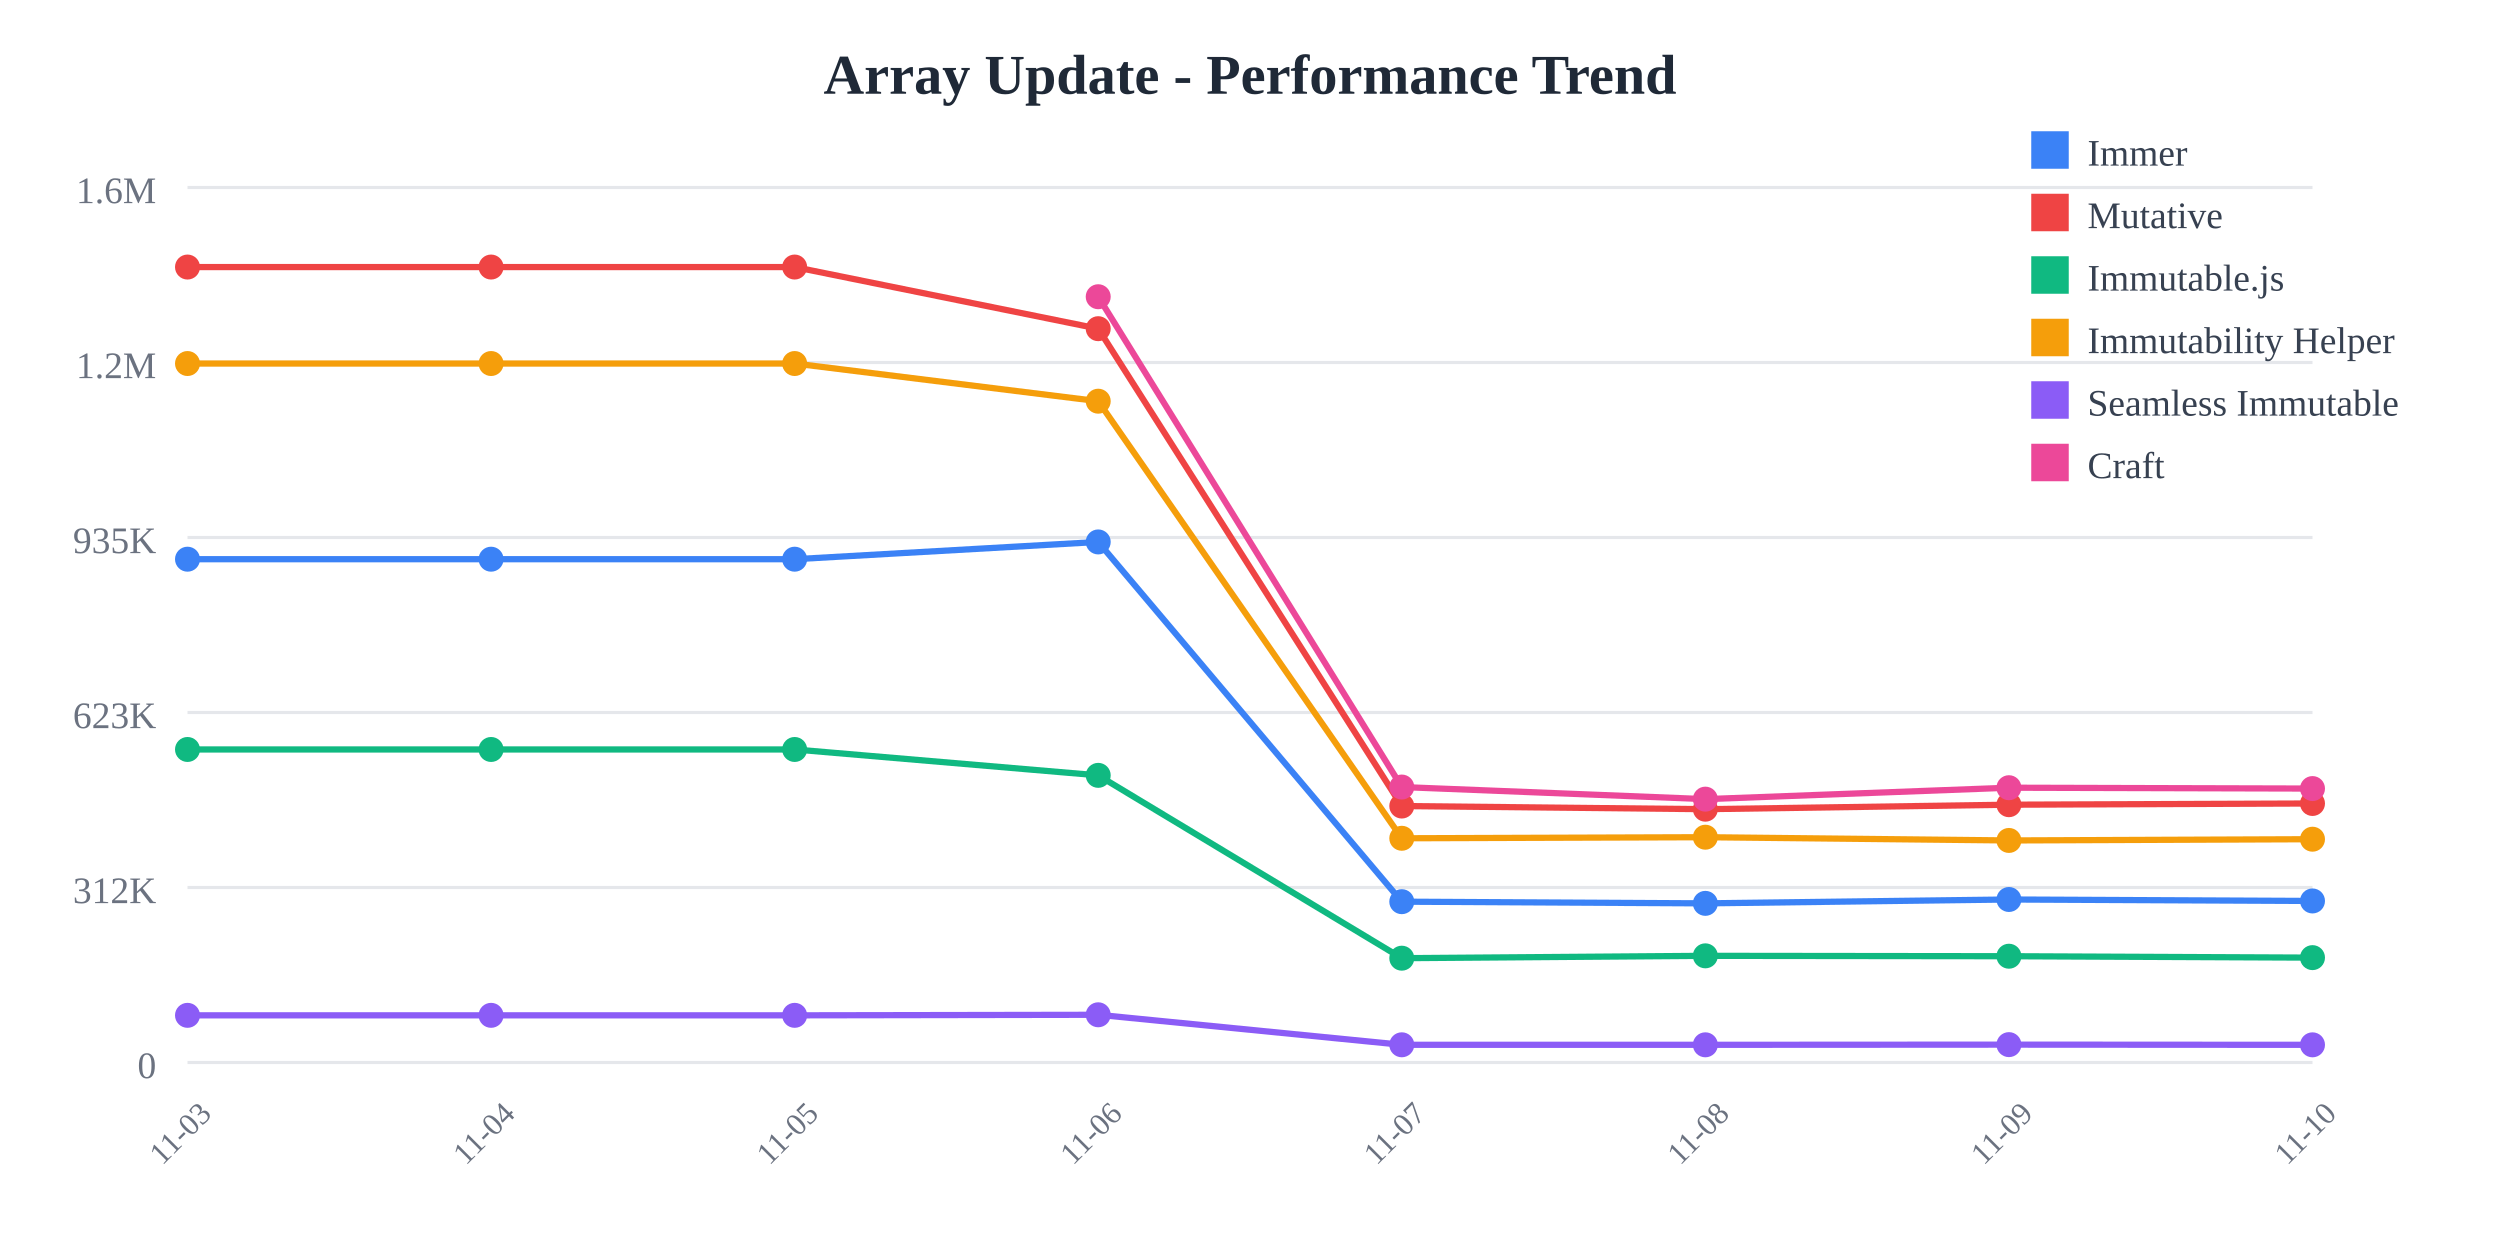
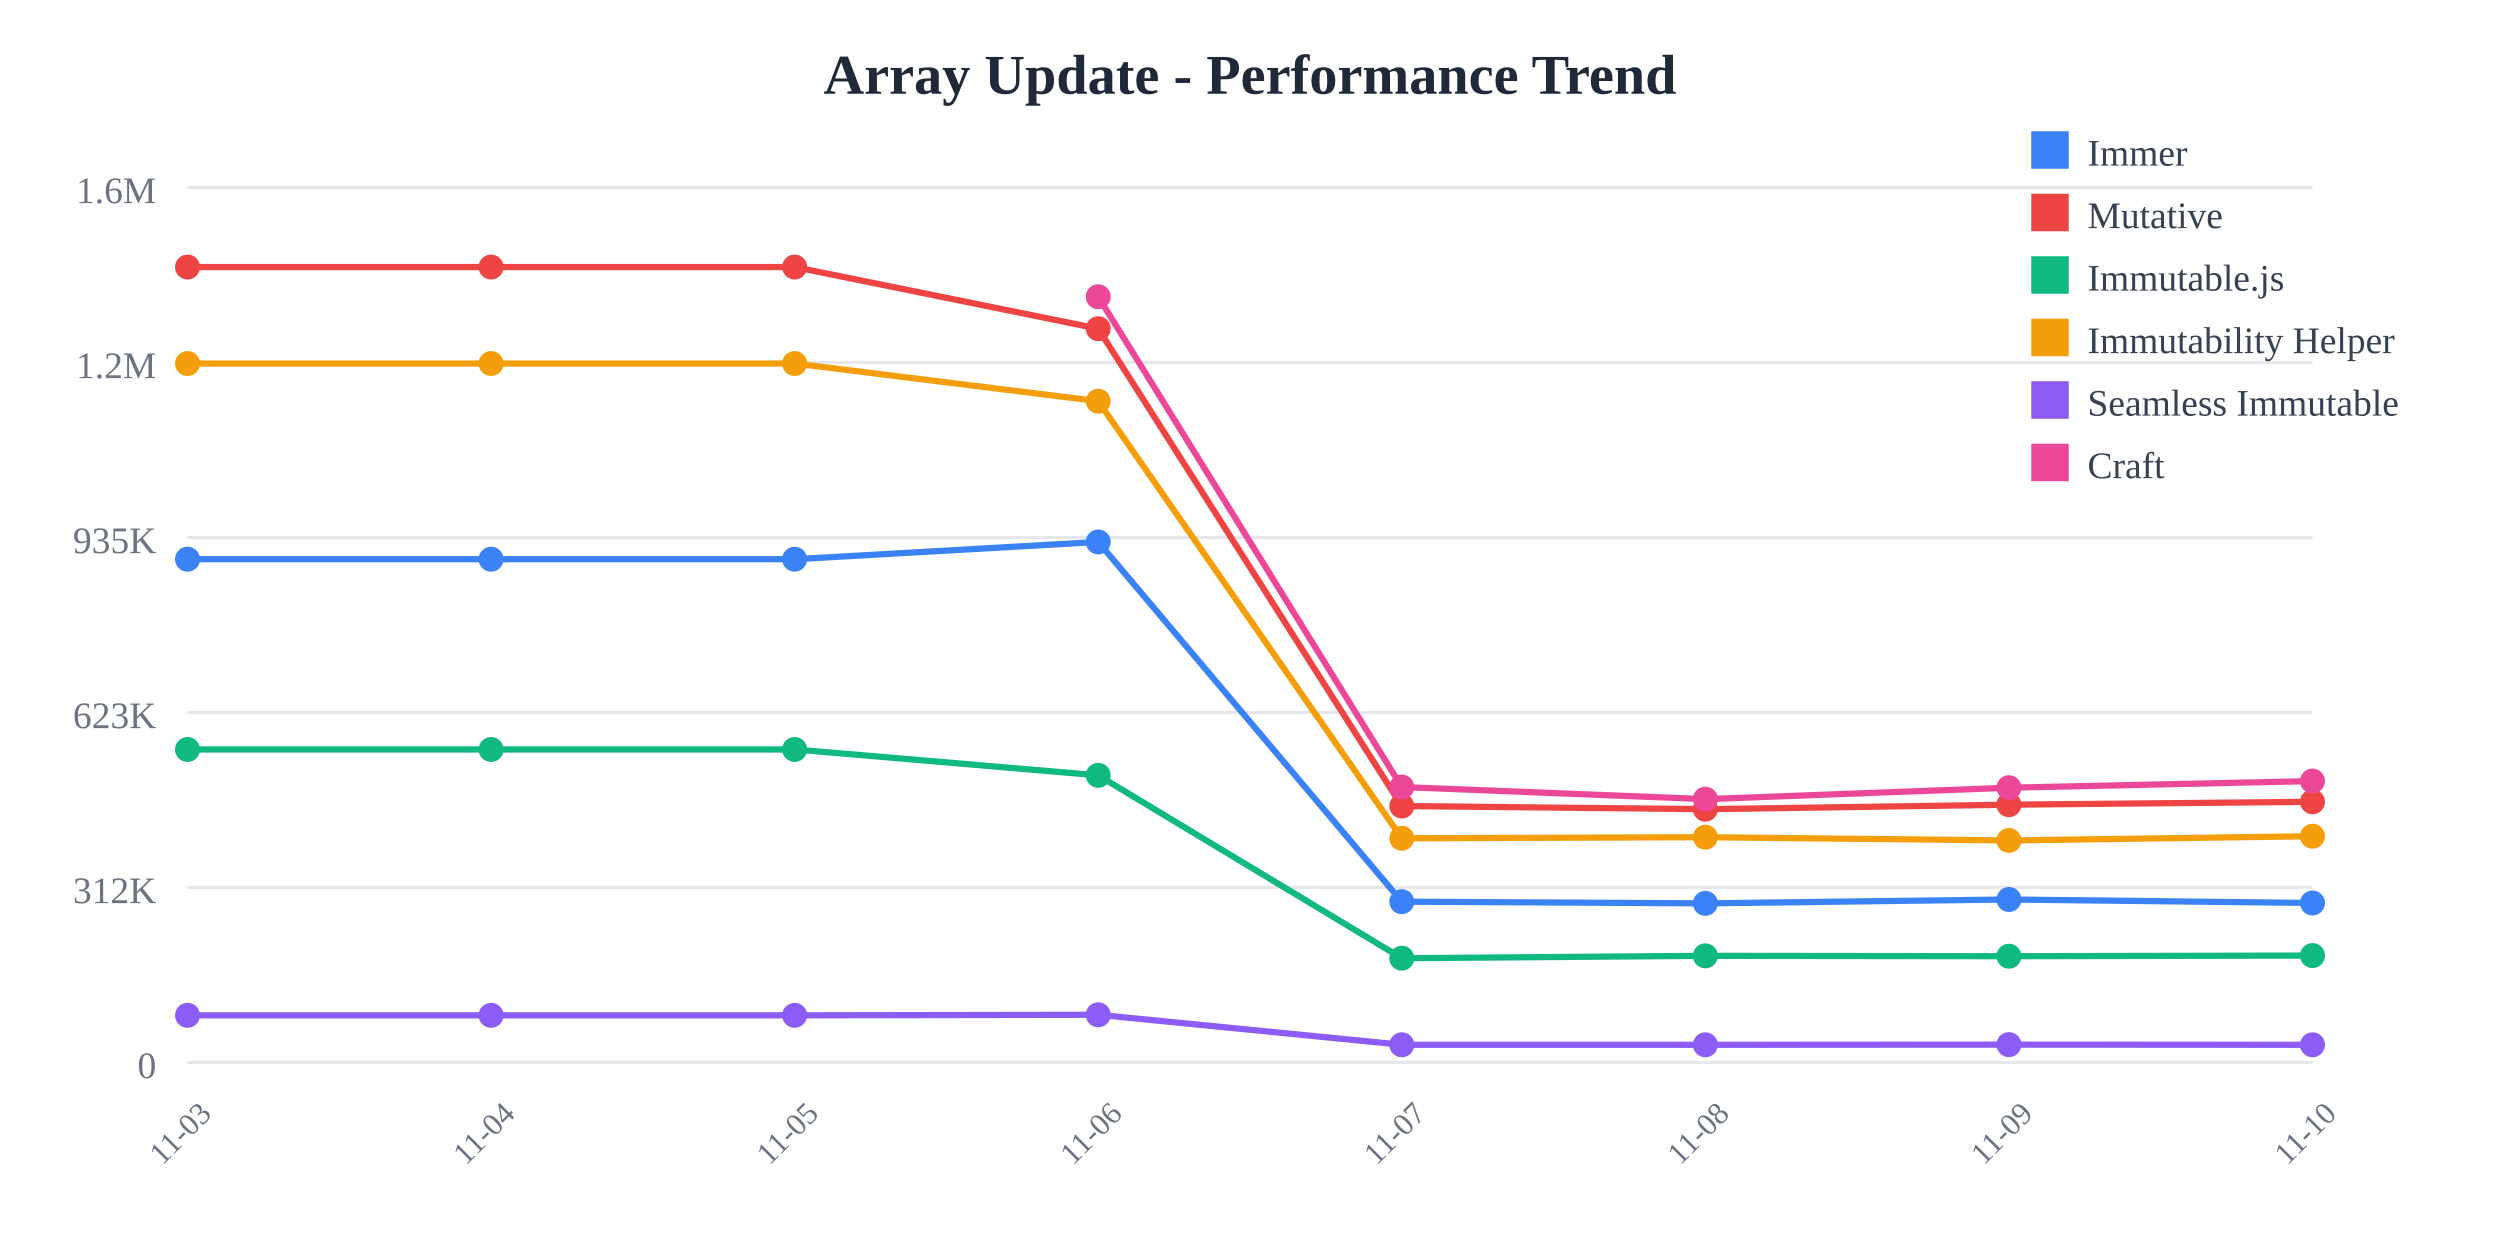
<svg xmlns="http://www.w3.org/2000/svg" width="800" height="400">
  <rect width="800" height="400" fill="white" />
  <text x="400" y="30" text-anchor="middle" font-size="18" font-weight="bold" fill="#1f2937">
    Array Update - Performance Trend
  </text>
  <line x1="60" y1="60" x2="740" y2="60" stroke="#e5e7eb" stroke-width="1" />
  <text x="50" y="65" text-anchor="end" font-size="12" fill="#6b7280">
    1.6M
  </text>
  <line x1="60" y1="116" x2="740" y2="116" stroke="#e5e7eb" stroke-width="1" />
  <text x="50" y="121" text-anchor="end" font-size="12" fill="#6b7280">
    1.2M
  </text>
  <line x1="60" y1="172" x2="740" y2="172" stroke="#e5e7eb" stroke-width="1" />
  <text x="50" y="177" text-anchor="end" font-size="12" fill="#6b7280">
    935K
  </text>
  <line x1="60" y1="228" x2="740" y2="228" stroke="#e5e7eb" stroke-width="1" />
  <text x="50" y="233" text-anchor="end" font-size="12" fill="#6b7280">
    623K
  </text>
  <line x1="60" y1="284" x2="740" y2="284" stroke="#e5e7eb" stroke-width="1" />
  <text x="50" y="289" text-anchor="end" font-size="12" fill="#6b7280">
    312K
  </text>
  <line x1="60" y1="340" x2="740" y2="340" stroke="#e5e7eb" stroke-width="1" />
  <text x="50" y="345" text-anchor="end" font-size="12" fill="#6b7280">
    0
  </text>
  <text x="60" y="365" text-anchor="middle" font-size="10" fill="#6b7280" transform="rotate(-45, 60, 365)">
    11-03
  </text>
  <text x="157.143" y="365" text-anchor="middle" font-size="10" fill="#6b7280" transform="rotate(-45, 157.1429, 365)">
    11-04
  </text>
  <text x="254.286" y="365" text-anchor="middle" font-size="10" fill="#6b7280" transform="rotate(-45, 254.2857, 365)">
    11-05
  </text>
  <text x="351.429" y="365" text-anchor="middle" font-size="10" fill="#6b7280" transform="rotate(-45, 351.4286, 365)">
    11-06
  </text>
  <text x="448.571" y="365" text-anchor="middle" font-size="10" fill="#6b7280" transform="rotate(-45, 448.5714, 365)">
    11-07
  </text>
  <text x="545.714" y="365" text-anchor="middle" font-size="10" fill="#6b7280" transform="rotate(-45, 545.7143, 365)">
    11-08
  </text>
  <text x="642.857" y="365" text-anchor="middle" font-size="10" fill="#6b7280" transform="rotate(-45, 642.8571, 365)">
    11-09
  </text>
  <text x="740" y="365" text-anchor="middle" font-size="10" fill="#6b7280" transform="rotate(-45, 740, 365)">
    11-10
  </text>
-   <polyline points="60,178.942 157.143,178.942 254.286,178.942 351.429,173.42 448.571,288.536 545.714,289.075 642.857,287.838 740,288.306" fill="none" stroke="#3b82f6" stroke-width="2" />
+   <polyline points="60,178.942 157.143,178.942 254.286,178.942 351.429,173.42 448.571,288.536 545.714,289.075 642.857,287.838 740,288.958" fill="none" stroke="#3b82f6" stroke-width="2" />
  <circle cx="60" cy="178.942" r="4" fill="#3b82f6" />
  <circle cx="157.143" cy="178.942" r="4" fill="#3b82f6" />
  <circle cx="254.286" cy="178.942" r="4" fill="#3b82f6" />
  <circle cx="351.429" cy="173.42" r="4" fill="#3b82f6" />
  <circle cx="448.571" cy="288.536" r="4" fill="#3b82f6" />
  <circle cx="545.714" cy="289.075" r="4" fill="#3b82f6" />
  <circle cx="642.857" cy="287.838" r="4" fill="#3b82f6" />
-   <circle cx="740" cy="288.306" r="4" fill="#3b82f6" />
-   <polyline points="60,85.455 157.143,85.455 254.286,85.455 351.429,105.179 448.571,257.932 545.714,258.94 642.857,257.504 740,257.115" fill="none" stroke="#ef4444" stroke-width="2" />
+   <circle cx="740" cy="288.958" r="4" fill="#3b82f6" />
+   <polyline points="60,85.455 157.143,85.455 254.286,85.455 351.429,105.179 448.571,257.932 545.714,258.94 642.857,257.504 740,256.569" fill="none" stroke="#ef4444" stroke-width="2" />
  <circle cx="60" cy="85.455" r="4" fill="#ef4444" />
  <circle cx="157.143" cy="85.455" r="4" fill="#ef4444" />
  <circle cx="254.286" cy="85.455" r="4" fill="#ef4444" />
  <circle cx="351.429" cy="105.179" r="4" fill="#ef4444" />
  <circle cx="448.571" cy="257.932" r="4" fill="#ef4444" />
  <circle cx="545.714" cy="258.94" r="4" fill="#ef4444" />
  <circle cx="642.857" cy="257.504" r="4" fill="#ef4444" />
-   <circle cx="740" cy="257.115" r="4" fill="#ef4444" />
-   <polyline points="60,239.832 157.143,239.832 254.286,239.832 351.429,248.114 448.571,306.62 545.714,305.867 642.857,305.99 740,306.441" fill="none" stroke="#10b981" stroke-width="2" />
+   <circle cx="740" cy="256.569" r="4" fill="#ef4444" />
+   <polyline points="60,239.832 157.143,239.832 254.286,239.832 351.429,248.114 448.571,306.62 545.714,305.867 642.857,305.99 740,305.78" fill="none" stroke="#10b981" stroke-width="2" />
  <circle cx="60" cy="239.832" r="4" fill="#10b981" />
  <circle cx="157.143" cy="239.832" r="4" fill="#10b981" />
  <circle cx="254.286" cy="239.832" r="4" fill="#10b981" />
  <circle cx="351.429" cy="248.114" r="4" fill="#10b981" />
  <circle cx="448.571" cy="306.62" r="4" fill="#10b981" />
  <circle cx="545.714" cy="305.867" r="4" fill="#10b981" />
  <circle cx="642.857" cy="305.99" r="4" fill="#10b981" />
-   <circle cx="740" cy="306.441" r="4" fill="#10b981" />
-   <polyline points="60,116.329 157.143,116.329 254.286,116.329 351.429,128.383 448.571,268.25 545.714,267.906 642.857,268.944 740,268.546" fill="none" stroke="#f59e0b" stroke-width="2" />
+   <circle cx="740" cy="305.78" r="4" fill="#10b981" />
+   <polyline points="60,116.329 157.143,116.329 254.286,116.329 351.429,128.383 448.571,268.25 545.714,267.906 642.857,268.944 740,267.587" fill="none" stroke="#f59e0b" stroke-width="2" />
  <circle cx="60" cy="116.329" r="4" fill="#f59e0b" />
  <circle cx="157.143" cy="116.329" r="4" fill="#f59e0b" />
  <circle cx="254.286" cy="116.329" r="4" fill="#f59e0b" />
  <circle cx="351.429" cy="128.383" r="4" fill="#f59e0b" />
  <circle cx="448.571" cy="268.25" r="4" fill="#f59e0b" />
  <circle cx="545.714" cy="267.906" r="4" fill="#f59e0b" />
  <circle cx="642.857" cy="268.944" r="4" fill="#f59e0b" />
-   <circle cx="740" cy="268.546" r="4" fill="#f59e0b" />
-   <polyline points="60,324.908 157.143,324.908 254.286,324.908 351.429,324.732 448.571,334.335 545.714,334.341 642.857,334.281 740,334.346" fill="none" stroke="#8b5cf6" stroke-width="2" />
+   <circle cx="740" cy="267.587" r="4" fill="#f59e0b" />
+   <polyline points="60,324.908 157.143,324.908 254.286,324.908 351.429,324.732 448.571,334.335 545.714,334.341 642.857,334.281 740,334.341" fill="none" stroke="#8b5cf6" stroke-width="2" />
  <circle cx="60" cy="324.908" r="4" fill="#8b5cf6" />
  <circle cx="157.143" cy="324.908" r="4" fill="#8b5cf6" />
  <circle cx="254.286" cy="324.908" r="4" fill="#8b5cf6" />
  <circle cx="351.429" cy="324.732" r="4" fill="#8b5cf6" />
  <circle cx="448.571" cy="334.335" r="4" fill="#8b5cf6" />
  <circle cx="545.714" cy="334.341" r="4" fill="#8b5cf6" />
  <circle cx="642.857" cy="334.281" r="4" fill="#8b5cf6" />
-   <circle cx="740" cy="334.346" r="4" fill="#8b5cf6" />
-   <polyline points="351.429,94.952 448.571,251.853 545.714,255.725 642.857,252.066 740,252.341" fill="none" stroke="#ec4899" stroke-width="2" />
+   <circle cx="740" cy="334.341" r="4" fill="#8b5cf6" />
+   <polyline points="351.429,94.952 448.571,251.853 545.714,255.725 642.857,252.066 740,249.943" fill="none" stroke="#ec4899" stroke-width="2" />
  <circle cx="351.429" cy="94.952" r="4" fill="#ec4899" />
  <circle cx="448.571" cy="251.853" r="4" fill="#ec4899" />
  <circle cx="545.714" cy="255.725" r="4" fill="#ec4899" />
  <circle cx="642.857" cy="252.066" r="4" fill="#ec4899" />
-   <circle cx="740" cy="252.341" r="4" fill="#ec4899" />
+   <circle cx="740" cy="249.943" r="4" fill="#ec4899" />
  <rect x="650" y="42" width="12" height="12" fill="#3b82f6" />
  <text x="668" y="53" font-size="12" fill="#374151">Immer</text>
  <rect x="650" y="62" width="12" height="12" fill="#ef4444" />
  <text x="668" y="73" font-size="12" fill="#374151">Mutative</text>
  <rect x="650" y="82" width="12" height="12" fill="#10b981" />
  <text x="668" y="93" font-size="12" fill="#374151">Immutable.js</text>
  <rect x="650" y="102" width="12" height="12" fill="#f59e0b" />
  <text x="668" y="113" font-size="12" fill="#374151">Immutability Helper</text>
  <rect x="650" y="122" width="12" height="12" fill="#8b5cf6" />
  <text x="668" y="133" font-size="12" fill="#374151">Seamless Immutable</text>
  <rect x="650" y="142" width="12" height="12" fill="#ec4899" />
  <text x="668" y="153" font-size="12" fill="#374151">Craft</text>
</svg>
